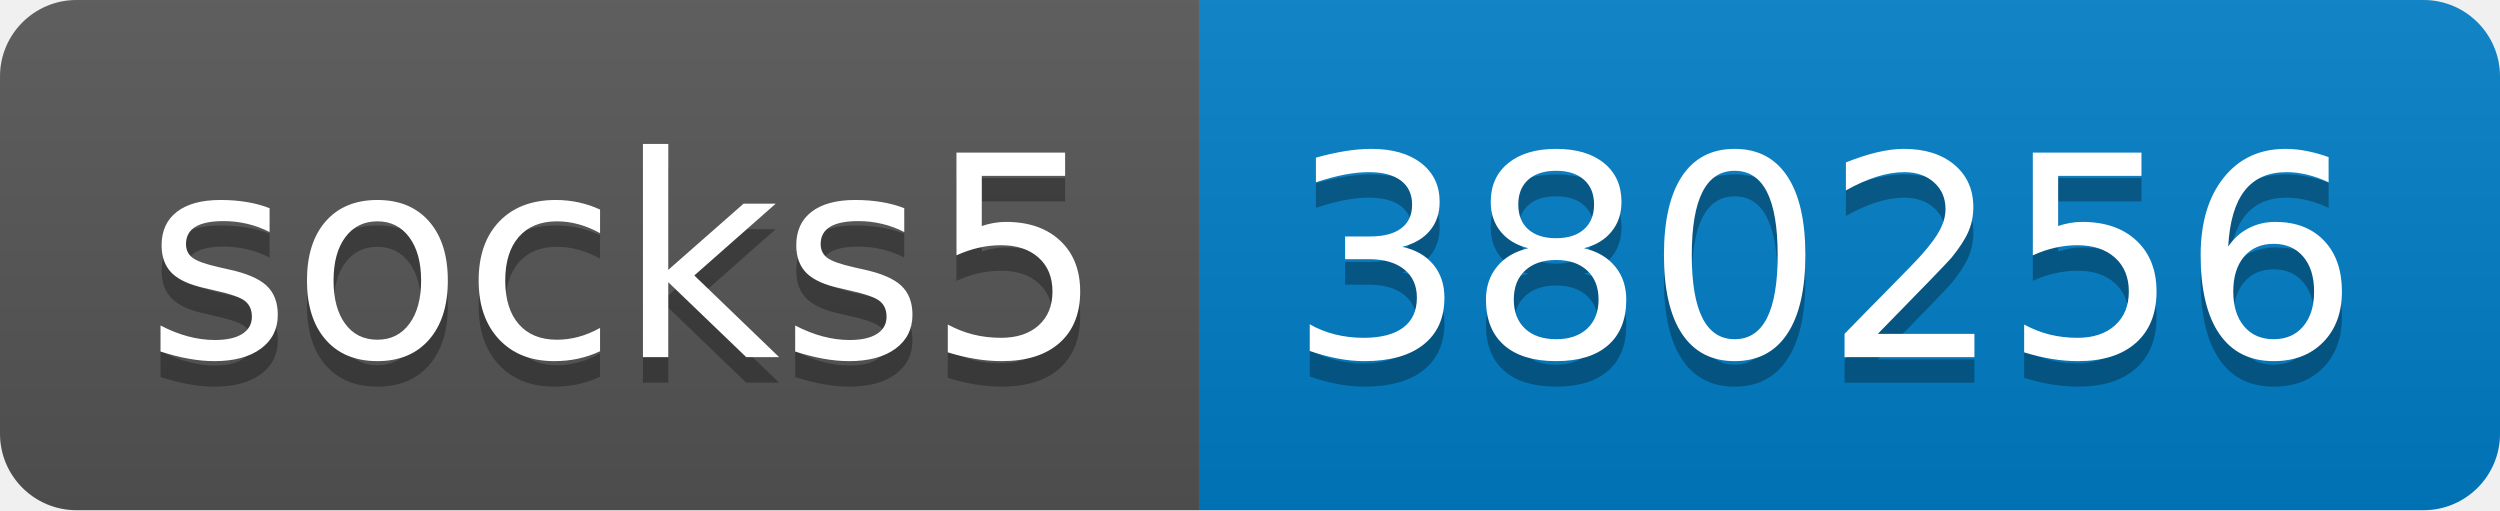
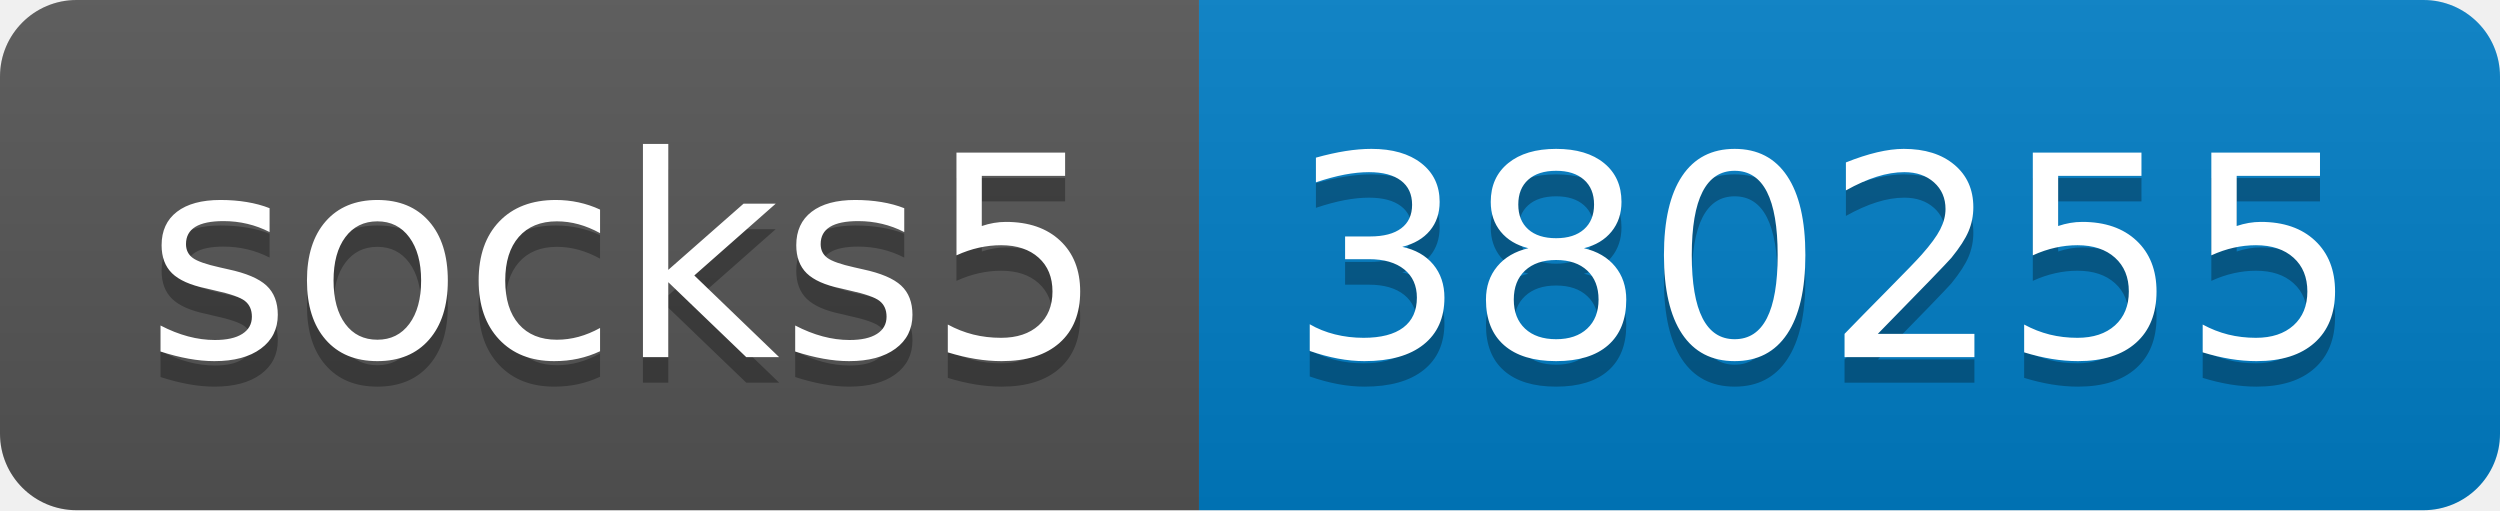
- <svg xmlns="http://www.w3.org/2000/svg" width="98" height="20" role="img" aria-label="socks5: 380256">
+ <svg xmlns="http://www.w3.org/2000/svg" width="98" height="20" role="img" aria-label="socks5: 380255">
  <linearGradient id="s" x2="0" y2="100%">
    <stop offset="0" stop-color="#bbb" stop-opacity=".1" />
    <stop offset="1" stop-opacity=".1" />
  </linearGradient>
  <clipPath id="r">
    <rect width="98" height="20" rx="3" fill="#fff" />
  </clipPath>
  <g clip-path="url(#r)">
    <rect width="47" height="20" fill="#555" />
    <rect x="47" width="51" height="20" fill="#007ec6" />
    <rect width="98" height="20" fill="url(#s)" />
  </g>
  <g fill="#fff" text-anchor="middle" font-family="Verdana,Geneva,DejaVu Sans,sans-serif" text-rendering="geometricPrecision" font-size="110">
    <text aria-hidden="true" x="245" y="150" fill="#010101" fill-opacity=".3" transform="scale(.1)" textLength="370">socks5</text>
    <text x="245" y="140" transform="scale(.1)" fill="#fff" textLength="370">socks5</text>
-     <text aria-hidden="true" x="715" y="150" fill="#010101" fill-opacity=".3" transform="scale(.1)" textLength="410">380256</text>
-     <text x="715" y="140" transform="scale(.1)" fill="#fff" textLength="410">380256</text>
+     <text aria-hidden="true" x="715" y="150" fill="#010101" fill-opacity=".3" transform="scale(.1)" textLength="410">380255</text>
+     <text x="715" y="140" transform="scale(.1)" fill="#fff" textLength="410">380255</text>
  </g>
</svg>
